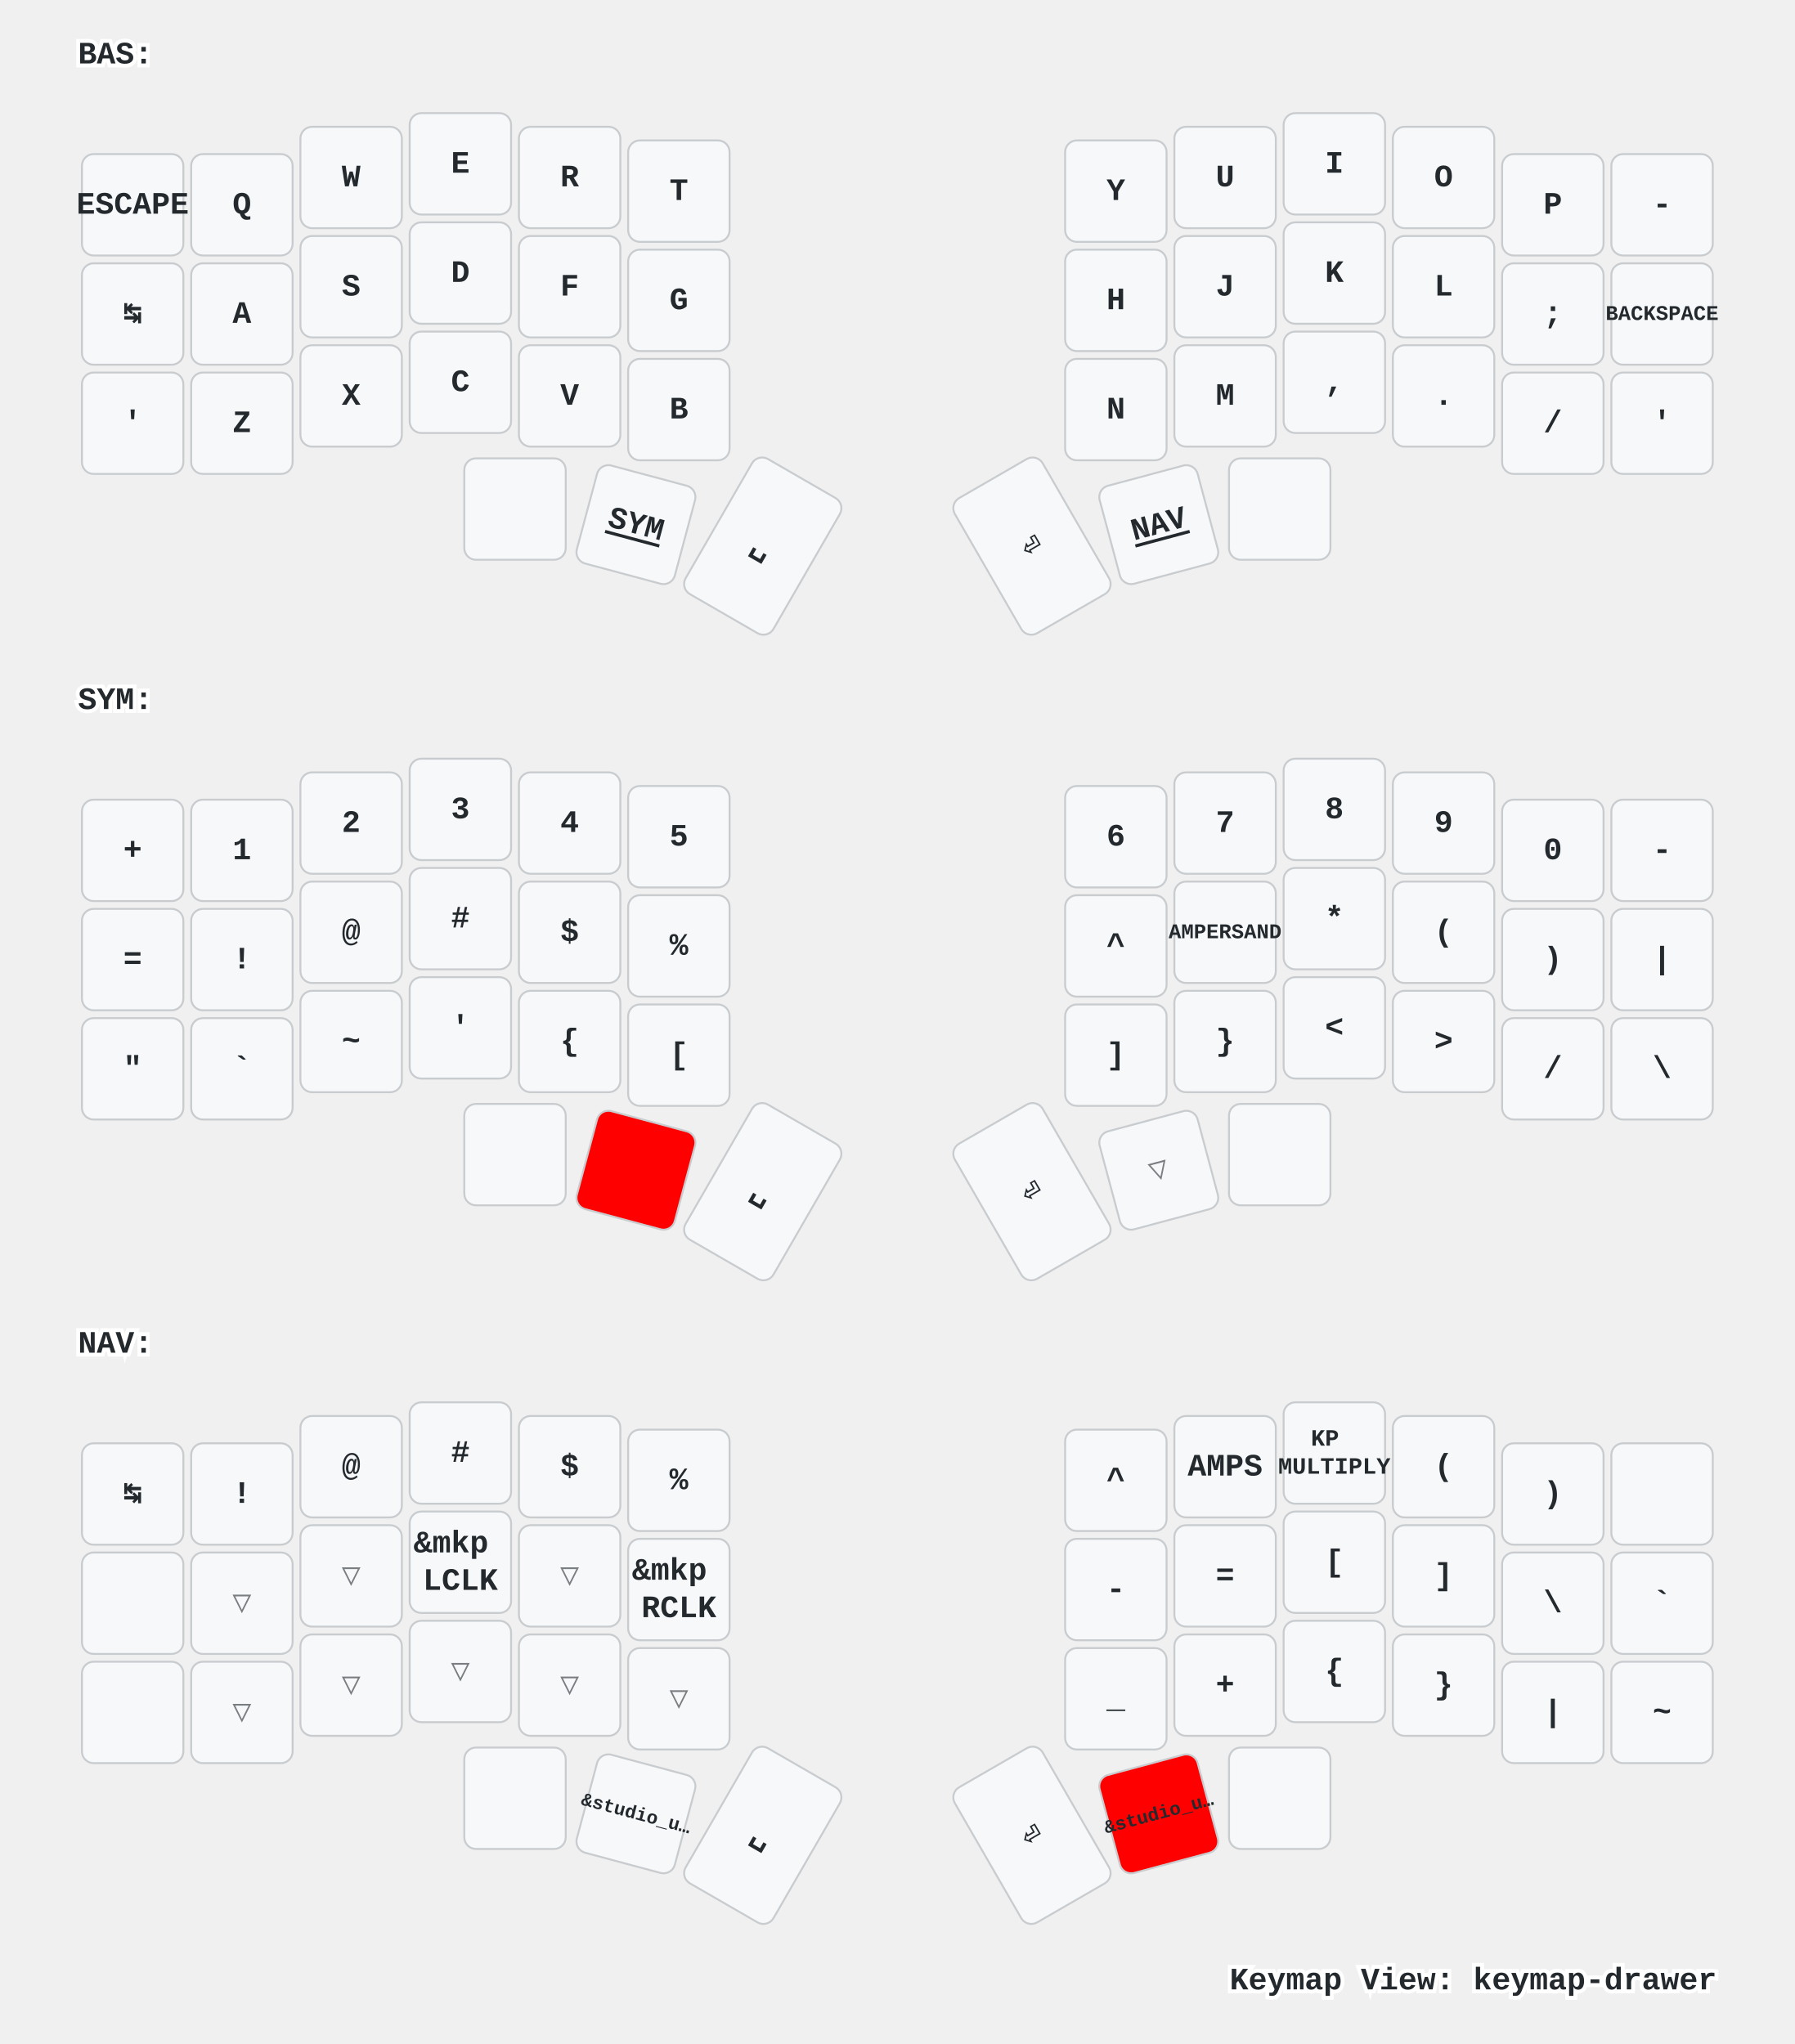
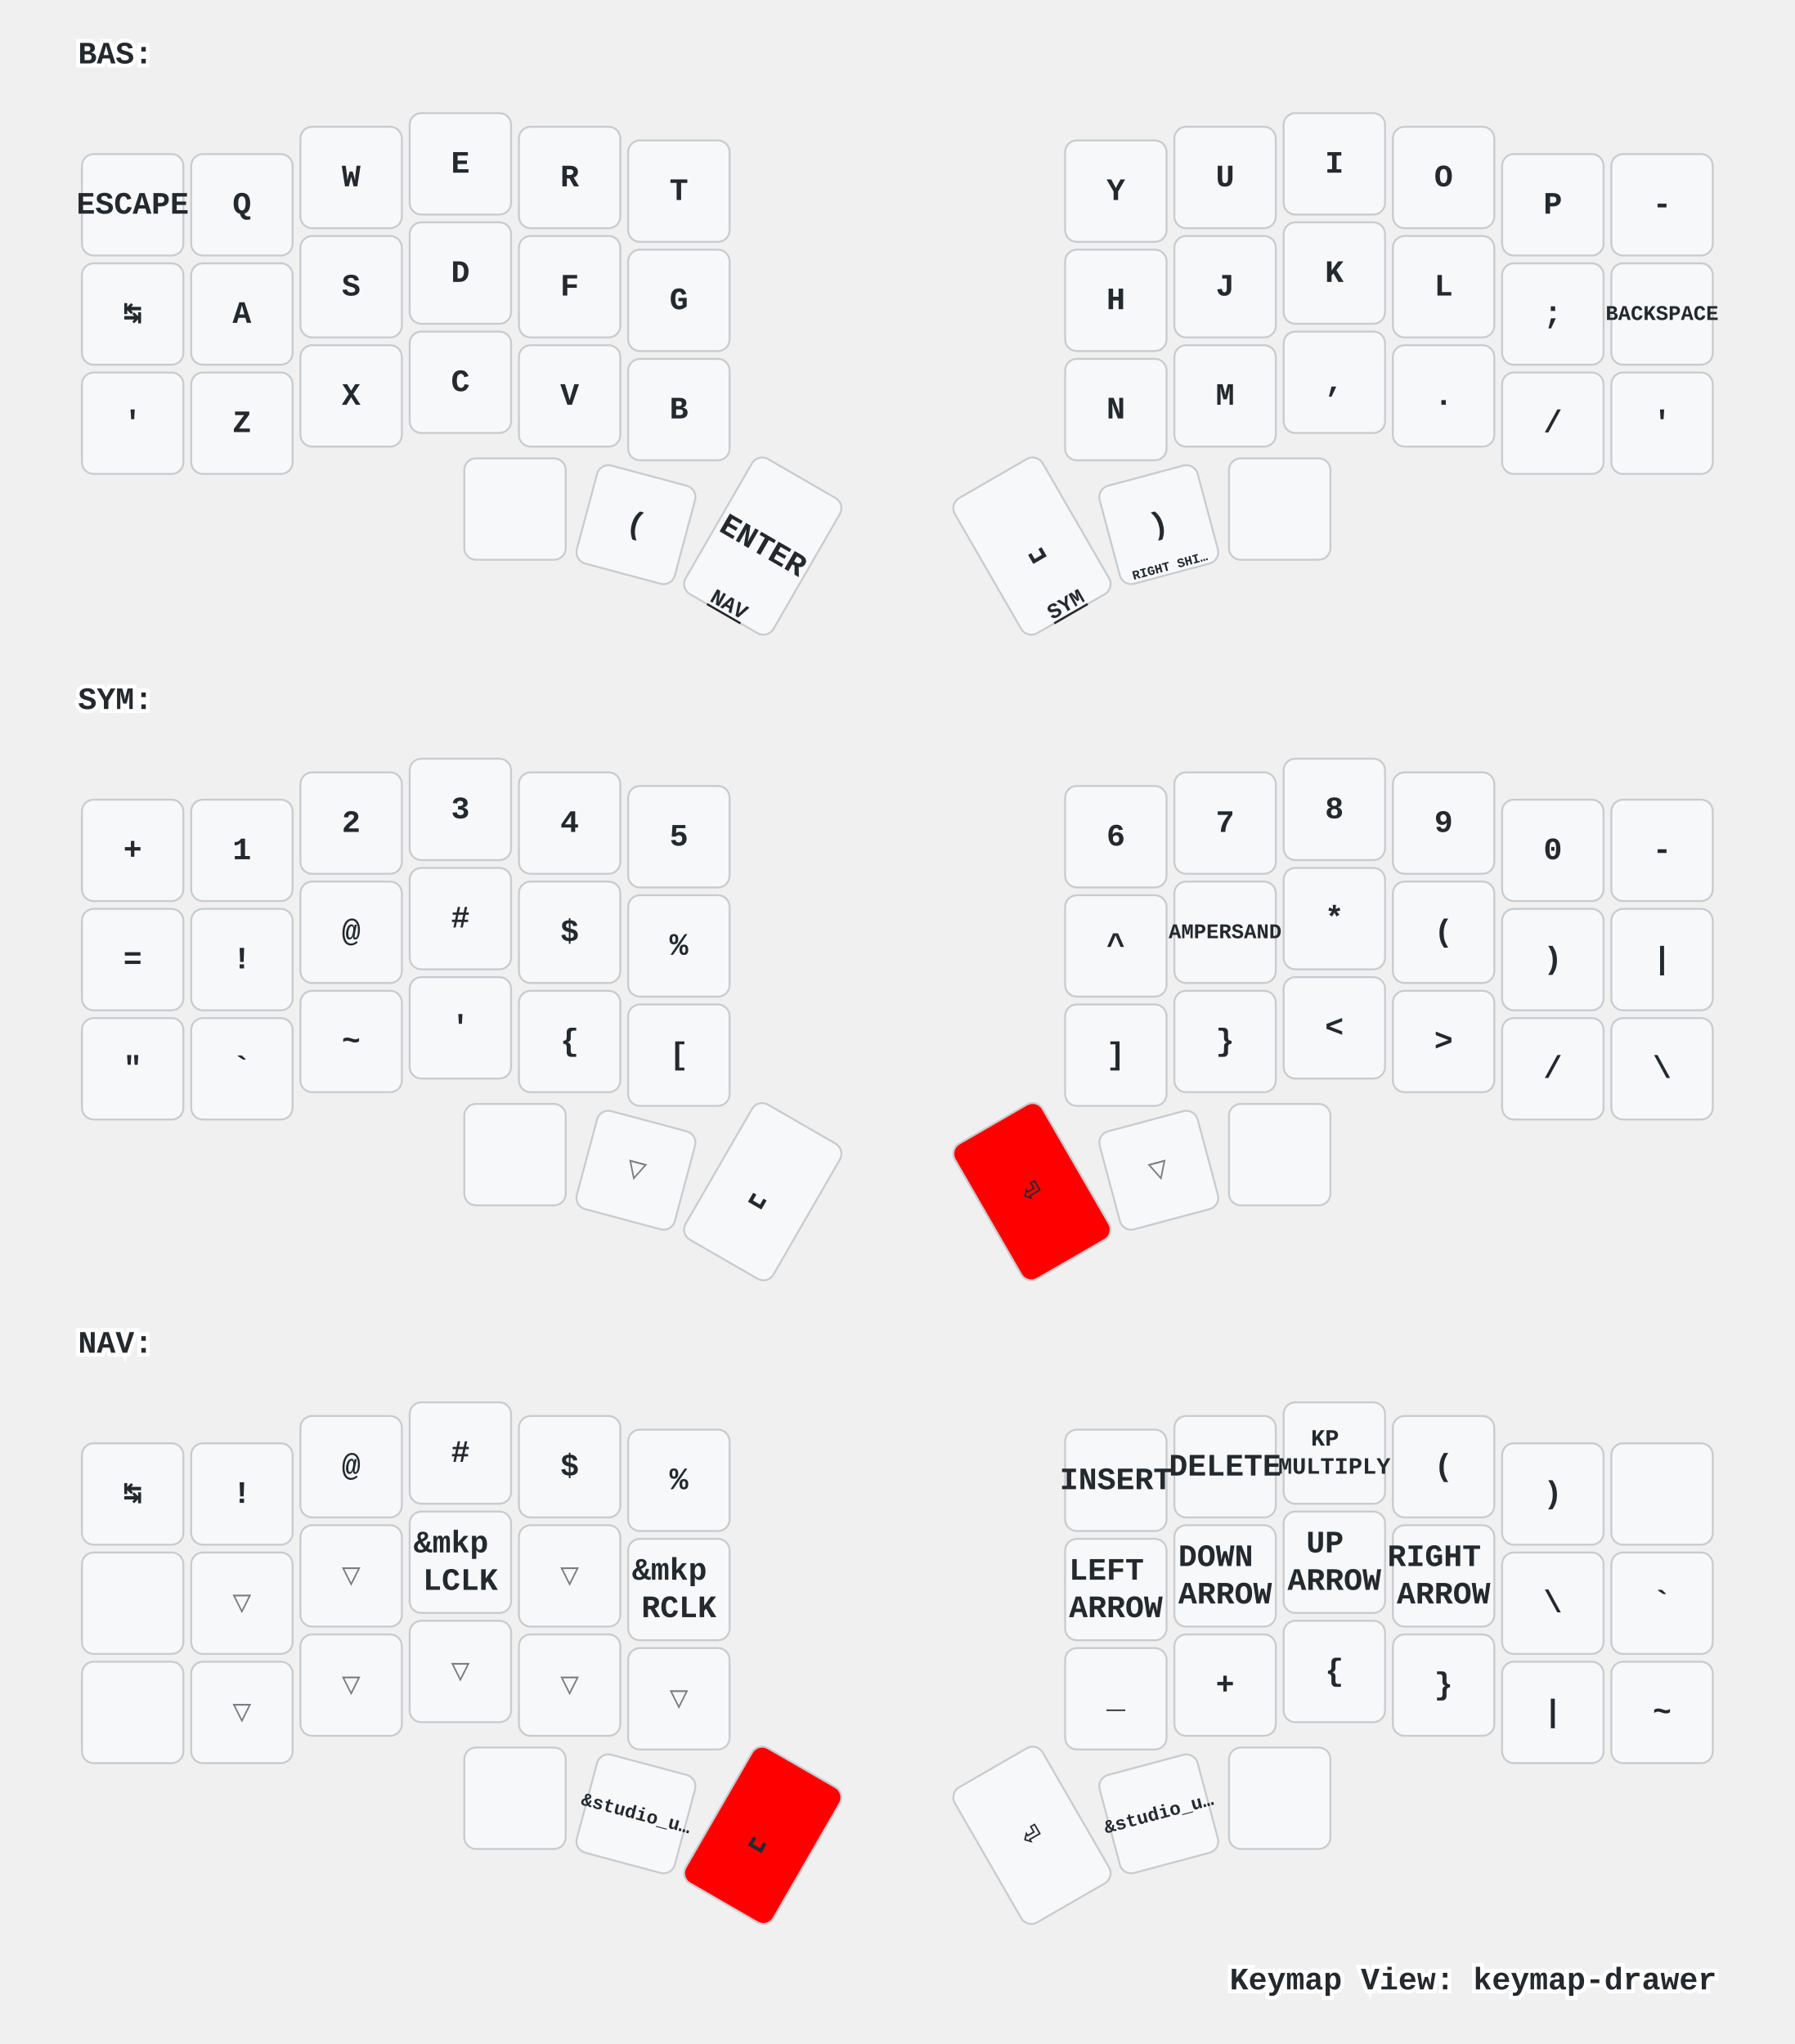
<svg xmlns="http://www.w3.org/2000/svg" xmlns:xlink="http://www.w3.org/1999/xlink" width="920" height="1048" viewBox="0 0 920 1048" class="keymap">
  <defs>/* start glyphs */
<svg id="mdi:apple-keyboard-command">
      <svg id="mdi-apple-keyboard-command" viewBox="0 0 24 24">
        <path d="M6,2A4,4 0 0,1 10,6V8H14V6A4,4 0 0,1 18,2A4,4 0 0,1 22,6A4,4 0 0,1 18,10H16V14H18A4,4 0 0,1 22,18A4,4 0 0,1 18,22A4,4 0 0,1 14,18V16H10V18A4,4 0 0,1 6,22A4,4 0 0,1 2,18A4,4 0 0,1 6,14H8V10H6A4,4 0 0,1 2,6A4,4 0 0,1 6,2M16,18A2,2 0 0,0 18,20A2,2 0 0,0 20,18A2,2 0 0,0 18,16H16V18M14,10H10V14H14V10M6,16A2,2 0 0,0 4,18A2,2 0 0,0 6,20A2,2 0 0,0 8,18V16H6M8,6A2,2 0 0,0 6,4A2,2 0 0,0 4,6A2,2 0 0,0 6,8H8V6M18,8A2,2 0 0,0 20,6A2,2 0 0,0 18,4A2,2 0 0,0 16,6V8H18Z" />
      </svg>
    </svg>
    <svg id="mdi:apple-keyboard-control">
      <svg id="mdi-apple-keyboard-control" viewBox="0 0 24 24">
        <path d="M19.78,11.78L18.36,13.19L12,6.83L5.64,13.19L4.22,11.78L12,4L19.78,11.78Z" />
      </svg>
    </svg>
    <svg id="mdi:apple-keyboard-option">
      <svg id="mdi-apple-keyboard-option" viewBox="0 0 24 24">
        <path d="M3,4H9.11L16.15,18H21V20H14.88L7.84,6H3V4M14,4H21V6H14V4Z" />
      </svg>
    </svg>
    <svg id="mdi:apple-keyboard-shift">
      <svg id="mdi-apple-keyboard-shift" viewBox="0 0 24 24">
        <path d="M15,18V12H17.17L12,6.83L6.83,12H9V18H15M12,4L22,14H17V20H7V14H2L12,4Z" />
      </svg>
    </svg>
    <svg id="mdi:backspace-outline">
      <svg id="mdi-backspace-outline" viewBox="0 0 24 24">
        <path d="M19,15.59L17.59,17L14,13.41L10.41,17L9,15.59L12.59,12L9,8.41L10.41,7L14,10.59L17.59,7L19,8.41L15.41,12L19,15.59M22,3A2,2 0 0,1 24,5V19A2,2 0 0,1 22,21H7C6.31,21 5.77,20.64 5.41,20.11L0,12L5.41,3.88C5.77,3.35 6.31,3 7,3H22M22,5H7L2.28,12L7,19H22V5Z" />
      </svg>
    </svg>
  </defs>/* end glyphs */
<style>/* inherit to force styles through use tags */
svg path {
    fill: inherit;
}

/* font and background color specifications */
svg.keymap {
    font-family: SFMono-Regular,Consolas,Liberation Mono,Menlo,monospace;
    font-size: 14px;
    font-kerning: normal;
    text-rendering: optimizeLegibility;
    fill: #24292e;
}

/* default key styling */
rect.key {
    fill: #f6f8fa;
}

rect.key, rect.combo {
    stroke: #c9cccf;
    stroke-width: 1;
}

/* default key side styling, only used is draw_key_sides is set */
rect.side {
    filter: brightness(90%);
}

/* color accent for combo boxes */
rect.combo, rect.combo-separate {
    fill: #cdf;
}

/* color accent for held keys */
rect.held, rect.combo.held {
    fill: #fdd;
}

/* color accent for ghost (optional) keys */
rect.ghost, rect.combo.ghost {
    stroke-dasharray: 4, 4;
    stroke-width: 2;
}

text {
    text-anchor: middle;
    dominant-baseline: middle;
}

/* styling for layer labels */
text.label {
    font-weight: bold;
    text-anchor: start;
    stroke: white;
    stroke-width: 4;
    paint-order: stroke;
}

/* styling for optional footer */
text.footer {
    text-anchor: end;
    dominant-baseline: auto;
    stroke: white;
    stroke-width: 4;
    paint-order: stroke;
}

/* styling for combo tap, and key non-tap label text */
text.combo, text.hold, text.shifted, text.left, text.right {
    font-size: 11px;
}

text.hold {
    text-anchor: middle;
    dominant-baseline: auto;
}

text.shifted {
    text-anchor: middle;
    dominant-baseline: hanging;
}

text.left {
    text-anchor: start;
}

text.right {
    text-anchor: end;
}

text.layer-activator {
    text-decoration: underline;
}

/* styling for hold/shifted label text in combo box */
text.combo.hold, text.combo.shifted, text.combo.left, text.combo.right {
    font-size: 8px;
}

/* lighter symbol for transparent keys */
text.trans {
    fill: #7b7e81;
}

/* styling for combo dendrons */
path.combo {
    stroke-width: 1;
    stroke: gray;
    fill: none;
}

/* Start Tabler Icons Cleanup */
/* cannot use height/width with glyphs */
.icon-tabler &gt; path {
    fill: inherit;
    stroke: inherit;
    stroke-width: 2;
}
/* hide tabler's default box */
.icon-tabler &gt; path[stroke="none"][fill="none"] {
    visibility: hidden;
}
/* End Tabler Icons Cleanup */

/* For default sytles, see https://github.com/caksoylar/keymap-drawer/blob/main/keymap_drawer/config.py#L85 */

svg.keymap {
  font-family: Ubuntu Mono, Inconsolata, Consolas, Liberation Mono, Menlo, monospace;
  font-size: 16px;
  font-weight: bold;
  text-rendering: optimizeLegibility;
}

/* Color accent for held keys
red = #f00
green = #0f0
blue = #00f
yellow = #ff0
cyan = #0ff
magenta = #f0f
white = #fff
black = #000
grey = #888
light grey = #ccc
#ffc
*/
rect.held, rect.combo.held {
    fill: #f00;
}

/* Technique borrowed and extended from https://github.com/englmaxi/zmk-config/blob/master/keymap-drawer/config.yaml */
.sym_sub_text.tap {
  translate: -5px 2px;
  font-size: 20px;
}
.sym_sub_text.shifted {
  translate: 10px 13px;
  font-size: 10px;
  opacity: 1.0;
}
.combo.sym_sub_text.tap {
  translate: -1px 1px;
}
.combo.sym_sub_text.shifted {
  translate: 7px 5px;
  font-size: 10px;
  opacity: 1.0;
}

/* Toggle */
.toggle.shifted {
  translate: -10px 12px;
}

.toggle.hold {
  translate: 13px -23px;
}

/* Variant for tap-dances */
.tap_dance.tap {
  translate: -7px 0px;
  font-size: 12px;
}
.tap_dance.shifted {
  translate: 7px 17px;
  font-size: 12px;
  opacity: 1.0;
}

/* Variant for symbol next to symbol */
.sym_by_sym.tap {
  translate: -6px 0px;
}
.sym_by_sym.shifted {
  translate: 10px 12px;
  opacity: 1.0;
}

.combo.sym_by_sym.tap {
  translate: -35px 0px;
}
.combo.sym_by_sym.shifted {
  translate: 35px 20px;
  opacity: 1.0;
}

.combo.sym_by_sym.hold {
  visibility: hidden;
}

/* hide hold box for combo sym_by_sym */
.combo.sym_by_sym.hold &gt; path[stroke="none"][fill="none"] {
  visibility: hidden;
}
</style>
  <g transform="translate(40, 0)" class="layer-BAS">
    <text x="0" y="28" class="label" id="BAS">BAS:</text>
    <g transform="translate(0, 56)">
      <g transform="translate(28, 49)" class="key keypos-0">
        <rect rx="6" ry="6" x="-26" y="-26" width="52" height="52" class="key" />
        <text x="0" y="0" class="key tap">ESCAPE</text>
      </g>
      <g transform="translate(84, 49)" class="key keypos-1">
        <rect rx="6" ry="6" x="-26" y="-26" width="52" height="52" class="key" />
        <text x="0" y="0" class="key tap">Q</text>
      </g>
      <g transform="translate(140, 35)" class="key keypos-2">
        <rect rx="6" ry="6" x="-26" y="-26" width="52" height="52" class="key" />
        <text x="0" y="0" class="key tap">W</text>
      </g>
      <g transform="translate(196, 28)" class="key keypos-3">
        <rect rx="6" ry="6" x="-26" y="-26" width="52" height="52" class="key" />
        <text x="0" y="0" class="key tap">E</text>
      </g>
      <g transform="translate(252, 35)" class="key keypos-4">
        <rect rx="6" ry="6" x="-26" y="-26" width="52" height="52" class="key" />
        <text x="0" y="0" class="key tap">R</text>
      </g>
      <g transform="translate(308, 42)" class="key keypos-5">
        <rect rx="6" ry="6" x="-26" y="-26" width="52" height="52" class="key" />
        <text x="0" y="0" class="key tap">T</text>
      </g>
      <g transform="translate(532, 42)" class="key keypos-6">
        <rect rx="6" ry="6" x="-26" y="-26" width="52" height="52" class="key" />
        <text x="0" y="0" class="key tap">Y</text>
      </g>
      <g transform="translate(588, 35)" class="key keypos-7">
        <rect rx="6" ry="6" x="-26" y="-26" width="52" height="52" class="key" />
        <text x="0" y="0" class="key tap">U</text>
      </g>
      <g transform="translate(644, 28)" class="key keypos-8">
        <rect rx="6" ry="6" x="-26" y="-26" width="52" height="52" class="key" />
        <text x="0" y="0" class="key tap">I</text>
      </g>
      <g transform="translate(700, 35)" class="key keypos-9">
        <rect rx="6" ry="6" x="-26" y="-26" width="52" height="52" class="key" />
        <text x="0" y="0" class="key tap">O</text>
      </g>
      <g transform="translate(756, 49)" class="key keypos-10">
        <rect rx="6" ry="6" x="-26" y="-26" width="52" height="52" class="key" />
        <text x="0" y="0" class="key tap">P</text>
      </g>
      <g transform="translate(812, 49)" class="key keypos-11">
        <rect rx="6" ry="6" x="-26" y="-26" width="52" height="52" class="key" />
        <text x="0" y="0" class="key tap">-</text>
      </g>
      <g transform="translate(28, 105)" class="key keypos-12">
        <rect rx="6" ry="6" x="-26" y="-26" width="52" height="52" class="key" />
        <text x="0" y="0" class="key tap">↹</text>
      </g>
      <g transform="translate(84, 105)" class="key keypos-13">
        <rect rx="6" ry="6" x="-26" y="-26" width="52" height="52" class="key" />
        <text x="0" y="0" class="key tap">A</text>
      </g>
      <g transform="translate(140, 91)" class="key keypos-14">
        <rect rx="6" ry="6" x="-26" y="-26" width="52" height="52" class="key" />
        <text x="0" y="0" class="key tap">S</text>
      </g>
      <g transform="translate(196, 84)" class="key keypos-15">
        <rect rx="6" ry="6" x="-26" y="-26" width="52" height="52" class="key" />
        <text x="0" y="0" class="key tap">D</text>
      </g>
      <g transform="translate(252, 91)" class="key keypos-16">
        <rect rx="6" ry="6" x="-26" y="-26" width="52" height="52" class="key" />
        <text x="0" y="0" class="key tap">F</text>
      </g>
      <g transform="translate(308, 98)" class="key keypos-17">
        <rect rx="6" ry="6" x="-26" y="-26" width="52" height="52" class="key" />
        <text x="0" y="0" class="key tap">G</text>
      </g>
      <g transform="translate(532, 98)" class="key keypos-18">
        <rect rx="6" ry="6" x="-26" y="-26" width="52" height="52" class="key" />
        <text x="0" y="0" class="key tap">H</text>
      </g>
      <g transform="translate(588, 91)" class="key keypos-19">
        <rect rx="6" ry="6" x="-26" y="-26" width="52" height="52" class="key" />
        <text x="0" y="0" class="key tap">J</text>
      </g>
      <g transform="translate(644, 84)" class="key keypos-20">
        <rect rx="6" ry="6" x="-26" y="-26" width="52" height="52" class="key" />
        <text x="0" y="0" class="key tap">K</text>
      </g>
      <g transform="translate(700, 91)" class="key keypos-21">
        <rect rx="6" ry="6" x="-26" y="-26" width="52" height="52" class="key" />
        <text x="0" y="0" class="key tap">L</text>
      </g>
      <g transform="translate(756, 105)" class="key keypos-22">
        <rect rx="6" ry="6" x="-26" y="-26" width="52" height="52" class="key" />
        <text x="0" y="0" class="key tap">;</text>
      </g>
      <g transform="translate(812, 105)" class="key keypos-23">
        <rect rx="6" ry="6" x="-26" y="-26" width="52" height="52" class="key" />
        <text x="0" y="0" class="key tap">
          <tspan style="font-size: 67%">BACKSPACE</tspan>
        </text>
      </g>
      <g transform="translate(28, 161)" class="key keypos-24">
        <rect rx="6" ry="6" x="-26" y="-26" width="52" height="52" class="key" />
        <text x="0" y="0" class="key tap">'</text>
      </g>
      <g transform="translate(84, 161)" class="key keypos-25">
        <rect rx="6" ry="6" x="-26" y="-26" width="52" height="52" class="key" />
        <text x="0" y="0" class="key tap">Z</text>
      </g>
      <g transform="translate(140, 147)" class="key keypos-26">
        <rect rx="6" ry="6" x="-26" y="-26" width="52" height="52" class="key" />
        <text x="0" y="0" class="key tap">X</text>
      </g>
      <g transform="translate(196, 140)" class="key keypos-27">
        <rect rx="6" ry="6" x="-26" y="-26" width="52" height="52" class="key" />
        <text x="0" y="0" class="key tap">C</text>
      </g>
      <g transform="translate(252, 147)" class="key keypos-28">
        <rect rx="6" ry="6" x="-26" y="-26" width="52" height="52" class="key" />
        <text x="0" y="0" class="key tap">V</text>
      </g>
      <g transform="translate(308, 154)" class="key keypos-29">
        <rect rx="6" ry="6" x="-26" y="-26" width="52" height="52" class="key" />
        <text x="0" y="0" class="key tap">B</text>
      </g>
      <g transform="translate(532, 154)" class="key keypos-30">
        <rect rx="6" ry="6" x="-26" y="-26" width="52" height="52" class="key" />
        <text x="0" y="0" class="key tap">N</text>
      </g>
      <g transform="translate(588, 147)" class="key keypos-31">
        <rect rx="6" ry="6" x="-26" y="-26" width="52" height="52" class="key" />
        <text x="0" y="0" class="key tap">M</text>
      </g>
      <g transform="translate(644, 140)" class="key keypos-32">
        <rect rx="6" ry="6" x="-26" y="-26" width="52" height="52" class="key" />
        <text x="0" y="0" class="key tap">,</text>
      </g>
      <g transform="translate(700, 147)" class="key keypos-33">
        <rect rx="6" ry="6" x="-26" y="-26" width="52" height="52" class="key" />
        <text x="0" y="0" class="key tap">.</text>
      </g>
      <g transform="translate(756, 161)" class="key keypos-34">
        <rect rx="6" ry="6" x="-26" y="-26" width="52" height="52" class="key" />
        <text x="0" y="0" class="key tap">/</text>
      </g>
      <g transform="translate(812, 161)" class="key keypos-35">
        <rect rx="6" ry="6" x="-26" y="-26" width="52" height="52" class="key" />
        <text x="0" y="0" class="key tap">'</text>
      </g>
      <g transform="translate(224, 205)" class="key keypos-36">
        <rect rx="6" ry="6" x="-26" y="-26" width="52" height="52" class="key" />
        <use href="#mdi:apple-keyboard-command" xlink:href="#mdi:apple-keyboard-command" x="-9" y="-9" height="18" width="18.0" class="key tap glyph mdi:apple-keyboard-command" />
      </g>
      <g transform="translate(286, 213) rotate(15.0)" class="key keypos-37">
        <rect rx="6" ry="6" x="-26" y="-26" width="52" height="52" class="key" />
-         <a href="#SYM">
-           <text x="0" y="0" class="key tap layer-activator">SYM</text>
-         </a>
+         <text x="0" y="0" class="key tap">(</text>
+         <use href="#mdi:apple-keyboard-shift" xlink:href="#mdi:apple-keyboard-shift" x="-8" y="9" height="15" width="15.0" class="key hold glyph mdi:apple-keyboard-shift" />
      </g>
      <g transform="translate(351, 224) rotate(30.0)" class="key keypos-38">
        <rect rx="6" ry="6" x="-26" y="-40" width="52" height="80" class="key" />
-         <text x="0" y="0" class="key tap">␣</text>
+         <text x="0" y="0" class="key tap">ENTER</text>
+         <a href="#NAV">
+           <text x="0" y="38" class="key hold layer-activator">NAV</text>
+         </a>
      </g>
      <g transform="translate(489, 224) rotate(-30.0)" class="key keypos-39">
        <rect rx="6" ry="6" x="-26" y="-40" width="52" height="80" class="key" />
-         <text x="0" y="0" class="key tap">⏎</text>
+         <text x="0" y="0" class="key tap">␣</text>
+         <a href="#SYM">
+           <text x="0" y="38" class="key hold layer-activator">SYM</text>
+         </a>
      </g>
      <g transform="translate(554, 213) rotate(-15.0)" class="key keypos-40">
        <rect rx="6" ry="6" x="-26" y="-26" width="52" height="52" class="key" />
-         <a href="#NAV">
-           <text x="0" y="0" class="key tap layer-activator">NAV</text>
-         </a>
+         <text x="0" y="0" class="key tap">)</text>
+         <text x="0" y="24" class="key hold">
+           <tspan style="font-size: 60%">RIGHT SHI…</tspan>
+         </text>
      </g>
      <g transform="translate(616, 205)" class="key keypos-41">
        <rect rx="6" ry="6" x="-26" y="-26" width="52" height="52" class="key" />
        <use href="#mdi:apple-keyboard-option" xlink:href="#mdi:apple-keyboard-option" x="-9" y="-9" height="18" width="18.0" class="key tap glyph mdi:apple-keyboard-option" />
      </g>
    </g>
  </g>
  <g transform="translate(40, 331)" class="layer-SYM">
    <text x="0" y="28" class="label" id="SYM">SYM:</text>
    <g transform="translate(0, 56)">
      <g transform="translate(28, 49)" class="key keypos-0">
        <rect rx="6" ry="6" x="-26" y="-26" width="52" height="52" class="key" />
        <text x="0" y="0" class="key tap">+</text>
      </g>
      <g transform="translate(84, 49)" class="key keypos-1">
        <rect rx="6" ry="6" x="-26" y="-26" width="52" height="52" class="key" />
        <text x="0" y="0" class="key tap">1</text>
      </g>
      <g transform="translate(140, 35)" class="key keypos-2">
        <rect rx="6" ry="6" x="-26" y="-26" width="52" height="52" class="key" />
        <text x="0" y="0" class="key tap">2</text>
      </g>
      <g transform="translate(196, 28)" class="key keypos-3">
        <rect rx="6" ry="6" x="-26" y="-26" width="52" height="52" class="key" />
        <text x="0" y="0" class="key tap">3</text>
      </g>
      <g transform="translate(252, 35)" class="key keypos-4">
        <rect rx="6" ry="6" x="-26" y="-26" width="52" height="52" class="key" />
        <text x="0" y="0" class="key tap">4</text>
      </g>
      <g transform="translate(308, 42)" class="key keypos-5">
        <rect rx="6" ry="6" x="-26" y="-26" width="52" height="52" class="key" />
        <text x="0" y="0" class="key tap">5</text>
      </g>
      <g transform="translate(532, 42)" class="key keypos-6">
        <rect rx="6" ry="6" x="-26" y="-26" width="52" height="52" class="key" />
        <text x="0" y="0" class="key tap">6</text>
      </g>
      <g transform="translate(588, 35)" class="key keypos-7">
        <rect rx="6" ry="6" x="-26" y="-26" width="52" height="52" class="key" />
        <text x="0" y="0" class="key tap">7</text>
      </g>
      <g transform="translate(644, 28)" class="key keypos-8">
        <rect rx="6" ry="6" x="-26" y="-26" width="52" height="52" class="key" />
        <text x="0" y="0" class="key tap">8</text>
      </g>
      <g transform="translate(700, 35)" class="key keypos-9">
        <rect rx="6" ry="6" x="-26" y="-26" width="52" height="52" class="key" />
        <text x="0" y="0" class="key tap">9</text>
      </g>
      <g transform="translate(756, 49)" class="key keypos-10">
        <rect rx="6" ry="6" x="-26" y="-26" width="52" height="52" class="key" />
        <text x="0" y="0" class="key tap">0</text>
      </g>
      <g transform="translate(812, 49)" class="key keypos-11">
        <rect rx="6" ry="6" x="-26" y="-26" width="52" height="52" class="key" />
        <text x="0" y="0" class="key tap">-</text>
      </g>
      <g transform="translate(28, 105)" class="key keypos-12">
        <rect rx="6" ry="6" x="-26" y="-26" width="52" height="52" class="key" />
        <text x="0" y="0" class="key tap">=</text>
      </g>
      <g transform="translate(84, 105)" class="key keypos-13">
        <rect rx="6" ry="6" x="-26" y="-26" width="52" height="52" class="key" />
        <text x="0" y="0" class="key tap">!</text>
      </g>
      <g transform="translate(140, 91)" class="key keypos-14">
        <rect rx="6" ry="6" x="-26" y="-26" width="52" height="52" class="key" />
        <text x="0" y="0" class="key tap">@</text>
      </g>
      <g transform="translate(196, 84)" class="key keypos-15">
        <rect rx="6" ry="6" x="-26" y="-26" width="52" height="52" class="key" />
        <text x="0" y="0" class="key tap">#</text>
      </g>
      <g transform="translate(252, 91)" class="key keypos-16">
        <rect rx="6" ry="6" x="-26" y="-26" width="52" height="52" class="key" />
        <text x="0" y="0" class="key tap">$</text>
      </g>
      <g transform="translate(308, 98)" class="key keypos-17">
        <rect rx="6" ry="6" x="-26" y="-26" width="52" height="52" class="key" />
        <text x="0" y="0" class="key tap">%</text>
      </g>
      <g transform="translate(532, 98)" class="key keypos-18">
        <rect rx="6" ry="6" x="-26" y="-26" width="52" height="52" class="key" />
        <text x="0" y="0" class="key tap">^</text>
      </g>
      <g transform="translate(588, 91)" class="key keypos-19">
        <rect rx="6" ry="6" x="-26" y="-26" width="52" height="52" class="key" />
        <text x="0" y="0" class="key tap">
          <tspan style="font-size: 67%">AMPERSAND</tspan>
        </text>
      </g>
      <g transform="translate(644, 84)" class="key keypos-20">
        <rect rx="6" ry="6" x="-26" y="-26" width="52" height="52" class="key" />
        <text x="0" y="0" class="key tap">*</text>
      </g>
      <g transform="translate(700, 91)" class="key keypos-21">
        <rect rx="6" ry="6" x="-26" y="-26" width="52" height="52" class="key" />
        <text x="0" y="0" class="key tap">(</text>
      </g>
      <g transform="translate(756, 105)" class="key keypos-22">
        <rect rx="6" ry="6" x="-26" y="-26" width="52" height="52" class="key" />
        <text x="0" y="0" class="key tap">)</text>
      </g>
      <g transform="translate(812, 105)" class="key keypos-23">
        <rect rx="6" ry="6" x="-26" y="-26" width="52" height="52" class="key" />
        <text x="0" y="0" class="key tap">|</text>
      </g>
      <g transform="translate(28, 161)" class="key keypos-24">
        <rect rx="6" ry="6" x="-26" y="-26" width="52" height="52" class="key" />
        <text x="0" y="0" class="key tap">"</text>
      </g>
      <g transform="translate(84, 161)" class="key keypos-25">
        <rect rx="6" ry="6" x="-26" y="-26" width="52" height="52" class="key" />
        <text x="0" y="0" class="key tap">`</text>
      </g>
      <g transform="translate(140, 147)" class="key keypos-26">
        <rect rx="6" ry="6" x="-26" y="-26" width="52" height="52" class="key" />
        <text x="0" y="0" class="key tap">~</text>
      </g>
      <g transform="translate(196, 140)" class="key keypos-27">
        <rect rx="6" ry="6" x="-26" y="-26" width="52" height="52" class="key" />
        <text x="0" y="0" class="key tap">'</text>
      </g>
      <g transform="translate(252, 147)" class="key keypos-28">
        <rect rx="6" ry="6" x="-26" y="-26" width="52" height="52" class="key" />
        <text x="0" y="0" class="key tap">{</text>
      </g>
      <g transform="translate(308, 154)" class="key keypos-29">
        <rect rx="6" ry="6" x="-26" y="-26" width="52" height="52" class="key" />
        <text x="0" y="0" class="key tap">[</text>
      </g>
      <g transform="translate(532, 154)" class="key keypos-30">
        <rect rx="6" ry="6" x="-26" y="-26" width="52" height="52" class="key" />
        <text x="0" y="0" class="key tap">]</text>
      </g>
      <g transform="translate(588, 147)" class="key keypos-31">
        <rect rx="6" ry="6" x="-26" y="-26" width="52" height="52" class="key" />
        <text x="0" y="0" class="key tap">}</text>
      </g>
      <g transform="translate(644, 140)" class="key keypos-32">
        <rect rx="6" ry="6" x="-26" y="-26" width="52" height="52" class="key" />
        <text x="0" y="0" class="key tap">&lt;</text>
      </g>
      <g transform="translate(700, 147)" class="key keypos-33">
        <rect rx="6" ry="6" x="-26" y="-26" width="52" height="52" class="key" />
        <text x="0" y="0" class="key tap">&gt;</text>
      </g>
      <g transform="translate(756, 161)" class="key keypos-34">
        <rect rx="6" ry="6" x="-26" y="-26" width="52" height="52" class="key" />
        <text x="0" y="0" class="key tap">/</text>
      </g>
      <g transform="translate(812, 161)" class="key keypos-35">
        <rect rx="6" ry="6" x="-26" y="-26" width="52" height="52" class="key" />
        <text x="0" y="0" class="key tap">\</text>
      </g>
      <g transform="translate(224, 205)" class="key keypos-36">
        <rect rx="6" ry="6" x="-26" y="-26" width="52" height="52" class="key" />
        <use href="#mdi:apple-keyboard-command" xlink:href="#mdi:apple-keyboard-command" x="-9" y="-9" height="18" width="18.0" class="key tap glyph mdi:apple-keyboard-command" />
      </g>
-       <g transform="translate(286, 213) rotate(15.0)" class="key held keypos-37">
-         <rect rx="6" ry="6" x="-26" y="-26" width="52" height="52" class="key held" />
+       <g transform="translate(286, 213) rotate(15.0)" class="key trans keypos-37">
+         <rect rx="6" ry="6" x="-26" y="-26" width="52" height="52" class="key trans" />
+         <text x="0" y="0" class="key trans tap">▽</text>
      </g>
      <g transform="translate(351, 224) rotate(30.0)" class="key keypos-38">
        <rect rx="6" ry="6" x="-26" y="-40" width="52" height="80" class="key" />
        <text x="0" y="0" class="key tap">␣</text>
      </g>
-       <g transform="translate(489, 224) rotate(-30.0)" class="key keypos-39">
-         <rect rx="6" ry="6" x="-26" y="-40" width="52" height="80" class="key" />
-         <text x="0" y="0" class="key tap">⏎</text>
+       <g transform="translate(489, 224) rotate(-30.0)" class="key held keypos-39">
+         <rect rx="6" ry="6" x="-26" y="-40" width="52" height="80" class="key held" />
+         <text x="0" y="0" class="key held tap">⏎</text>
      </g>
      <g transform="translate(554, 213) rotate(-15.0)" class="key trans keypos-40">
        <rect rx="6" ry="6" x="-26" y="-26" width="52" height="52" class="key trans" />
        <text x="0" y="0" class="key trans tap">▽</text>
      </g>
      <g transform="translate(616, 205)" class="key keypos-41">
        <rect rx="6" ry="6" x="-26" y="-26" width="52" height="52" class="key" />
        <use href="#mdi:apple-keyboard-option" xlink:href="#mdi:apple-keyboard-option" x="-9" y="-9" height="18" width="18.0" class="key tap glyph mdi:apple-keyboard-option" />
      </g>
    </g>
  </g>
  <g transform="translate(40, 661)" class="layer-NAV">
    <text x="0" y="28" class="label" id="NAV">NAV:</text>
    <g transform="translate(0, 56)">
      <g transform="translate(28, 49)" class="key keypos-0">
        <rect rx="6" ry="6" x="-26" y="-26" width="52" height="52" class="key" />
        <text x="0" y="0" class="key tap">↹</text>
      </g>
      <g transform="translate(84, 49)" class="key keypos-1">
        <rect rx="6" ry="6" x="-26" y="-26" width="52" height="52" class="key" />
        <text x="0" y="0" class="key tap">!</text>
      </g>
      <g transform="translate(140, 35)" class="key keypos-2">
        <rect rx="6" ry="6" x="-26" y="-26" width="52" height="52" class="key" />
        <text x="0" y="0" class="key tap">@</text>
      </g>
      <g transform="translate(196, 28)" class="key keypos-3">
        <rect rx="6" ry="6" x="-26" y="-26" width="52" height="52" class="key" />
        <text x="0" y="0" class="key tap">#</text>
      </g>
      <g transform="translate(252, 35)" class="key keypos-4">
        <rect rx="6" ry="6" x="-26" y="-26" width="52" height="52" class="key" />
        <text x="0" y="0" class="key tap">$</text>
      </g>
      <g transform="translate(308, 42)" class="key keypos-5">
        <rect rx="6" ry="6" x="-26" y="-26" width="52" height="52" class="key" />
        <text x="0" y="0" class="key tap">%</text>
      </g>
      <g transform="translate(532, 42)" class="key keypos-6">
        <rect rx="6" ry="6" x="-26" y="-26" width="52" height="52" class="key" />
-         <text x="0" y="0" class="key tap">^</text>
+         <text x="0" y="0" class="key tap">INSERT</text>
      </g>
      <g transform="translate(588, 35)" class="key keypos-7">
        <rect rx="6" ry="6" x="-26" y="-26" width="52" height="52" class="key" />
-         <text x="0" y="0" class="key tap">AMPS</text>
+         <text x="0" y="0" class="key tap">DELETE</text>
      </g>
      <g transform="translate(644, 28)" class="key keypos-8">
        <rect rx="6" ry="6" x="-26" y="-26" width="52" height="52" class="key" />
        <text x="0" y="0" class="key tap">
          <tspan x="0" dy="-0.6em" style="font-size: 75%">KP</tspan>
          <tspan x="0" dy="1.2em" style="font-size: 75%">MULTIPLY</tspan>
        </text>
      </g>
      <g transform="translate(700, 35)" class="key keypos-9">
        <rect rx="6" ry="6" x="-26" y="-26" width="52" height="52" class="key" />
        <text x="0" y="0" class="key tap">(</text>
      </g>
      <g transform="translate(756, 49)" class="key keypos-10">
        <rect rx="6" ry="6" x="-26" y="-26" width="52" height="52" class="key" />
        <text x="0" y="0" class="key tap">)</text>
      </g>
      <g transform="translate(812, 49)" class="key keypos-11">
        <rect rx="6" ry="6" x="-26" y="-26" width="52" height="52" class="key" />
        <use href="#mdi:backspace-outline" xlink:href="#mdi:backspace-outline" x="-9" y="-9" height="18" width="18.0" class="key tap glyph mdi:backspace-outline" />
      </g>
      <g transform="translate(28, 105)" class="key keypos-12">
        <rect rx="6" ry="6" x="-26" y="-26" width="52" height="52" class="key" />
        <use href="#mdi:apple-keyboard-control" xlink:href="#mdi:apple-keyboard-control" x="-9" y="-9" height="18" width="18.0" class="key tap glyph mdi:apple-keyboard-control" />
      </g>
      <g transform="translate(84, 105)" class="key trans keypos-13">
        <rect rx="6" ry="6" x="-26" y="-26" width="52" height="52" class="key trans" />
        <text x="0" y="0" class="key trans tap">▽</text>
      </g>
      <g transform="translate(140, 91)" class="key trans keypos-14">
        <rect rx="6" ry="6" x="-26" y="-26" width="52" height="52" class="key trans" />
        <text x="0" y="0" class="key trans tap">▽</text>
      </g>
      <g transform="translate(196, 84)" class="key keypos-15">
        <rect rx="6" ry="6" x="-26" y="-26" width="52" height="52" class="key" />
        <text x="0" y="0" class="key tap">
          <tspan x="0" dy="-0.6em">&amp;mkp</tspan>
          <tspan x="0" dy="1.2em">LCLK</tspan>
        </text>
      </g>
      <g transform="translate(252, 91)" class="key trans keypos-16">
        <rect rx="6" ry="6" x="-26" y="-26" width="52" height="52" class="key trans" />
        <text x="0" y="0" class="key trans tap">▽</text>
      </g>
      <g transform="translate(308, 98)" class="key keypos-17">
        <rect rx="6" ry="6" x="-26" y="-26" width="52" height="52" class="key" />
        <text x="0" y="0" class="key tap">
          <tspan x="0" dy="-0.6em">&amp;mkp</tspan>
          <tspan x="0" dy="1.2em">RCLK</tspan>
        </text>
      </g>
      <g transform="translate(532, 98)" class="key keypos-18">
        <rect rx="6" ry="6" x="-26" y="-26" width="52" height="52" class="key" />
-         <text x="0" y="0" class="key tap">-</text>
+         <text x="0" y="0" class="key tap">
+           <tspan x="0" dy="-0.6em">LEFT</tspan>
+           <tspan x="0" dy="1.2em">ARROW</tspan>
+         </text>
      </g>
      <g transform="translate(588, 91)" class="key keypos-19">
        <rect rx="6" ry="6" x="-26" y="-26" width="52" height="52" class="key" />
-         <text x="0" y="0" class="key tap">=</text>
+         <text x="0" y="0" class="key tap">
+           <tspan x="0" dy="-0.6em">DOWN</tspan>
+           <tspan x="0" dy="1.2em">ARROW</tspan>
+         </text>
      </g>
      <g transform="translate(644, 84)" class="key keypos-20">
        <rect rx="6" ry="6" x="-26" y="-26" width="52" height="52" class="key" />
-         <text x="0" y="0" class="key tap">[</text>
+         <text x="0" y="0" class="key tap">
+           <tspan x="0" dy="-0.6em">UP</tspan>
+           <tspan x="0" dy="1.2em">ARROW</tspan>
+         </text>
      </g>
      <g transform="translate(700, 91)" class="key keypos-21">
        <rect rx="6" ry="6" x="-26" y="-26" width="52" height="52" class="key" />
-         <text x="0" y="0" class="key tap">]</text>
+         <text x="0" y="0" class="key tap">
+           <tspan x="0" dy="-0.6em">RIGHT</tspan>
+           <tspan x="0" dy="1.2em">ARROW</tspan>
+         </text>
      </g>
      <g transform="translate(756, 105)" class="key keypos-22">
        <rect rx="6" ry="6" x="-26" y="-26" width="52" height="52" class="key" />
        <text x="0" y="0" class="key tap">\</text>
      </g>
      <g transform="translate(812, 105)" class="key keypos-23">
        <rect rx="6" ry="6" x="-26" y="-26" width="52" height="52" class="key" />
        <text x="0" y="0" class="key tap">`</text>
      </g>
      <g transform="translate(28, 161)" class="key keypos-24">
        <rect rx="6" ry="6" x="-26" y="-26" width="52" height="52" class="key" />
        <use href="#mdi:apple-keyboard-shift" xlink:href="#mdi:apple-keyboard-shift" x="-9" y="-9" height="18" width="18.0" class="key tap glyph mdi:apple-keyboard-shift" />
      </g>
      <g transform="translate(84, 161)" class="key trans keypos-25">
        <rect rx="6" ry="6" x="-26" y="-26" width="52" height="52" class="key trans" />
        <text x="0" y="0" class="key trans tap">▽</text>
      </g>
      <g transform="translate(140, 147)" class="key trans keypos-26">
        <rect rx="6" ry="6" x="-26" y="-26" width="52" height="52" class="key trans" />
        <text x="0" y="0" class="key trans tap">▽</text>
      </g>
      <g transform="translate(196, 140)" class="key trans keypos-27">
        <rect rx="6" ry="6" x="-26" y="-26" width="52" height="52" class="key trans" />
        <text x="0" y="0" class="key trans tap">▽</text>
      </g>
      <g transform="translate(252, 147)" class="key trans keypos-28">
        <rect rx="6" ry="6" x="-26" y="-26" width="52" height="52" class="key trans" />
        <text x="0" y="0" class="key trans tap">▽</text>
      </g>
      <g transform="translate(308, 154)" class="key trans keypos-29">
        <rect rx="6" ry="6" x="-26" y="-26" width="52" height="52" class="key trans" />
        <text x="0" y="0" class="key trans tap">▽</text>
      </g>
      <g transform="translate(532, 154)" class="key keypos-30">
        <rect rx="6" ry="6" x="-26" y="-26" width="52" height="52" class="key" />
        <text x="0" y="0" class="key tap">_</text>
      </g>
      <g transform="translate(588, 147)" class="key keypos-31">
        <rect rx="6" ry="6" x="-26" y="-26" width="52" height="52" class="key" />
        <text x="0" y="0" class="key tap">+</text>
      </g>
      <g transform="translate(644, 140)" class="key keypos-32">
        <rect rx="6" ry="6" x="-26" y="-26" width="52" height="52" class="key" />
        <text x="0" y="0" class="key tap">{</text>
      </g>
      <g transform="translate(700, 147)" class="key keypos-33">
        <rect rx="6" ry="6" x="-26" y="-26" width="52" height="52" class="key" />
        <text x="0" y="0" class="key tap">}</text>
      </g>
      <g transform="translate(756, 161)" class="key keypos-34">
        <rect rx="6" ry="6" x="-26" y="-26" width="52" height="52" class="key" />
        <text x="0" y="0" class="key tap">|</text>
      </g>
      <g transform="translate(812, 161)" class="key keypos-35">
        <rect rx="6" ry="6" x="-26" y="-26" width="52" height="52" class="key" />
        <text x="0" y="0" class="key tap">~</text>
      </g>
      <g transform="translate(224, 205)" class="key keypos-36">
        <rect rx="6" ry="6" x="-26" y="-26" width="52" height="52" class="key" />
        <use href="#mdi:apple-keyboard-command" xlink:href="#mdi:apple-keyboard-command" x="-9" y="-9" height="18" width="18.0" class="key tap glyph mdi:apple-keyboard-command" />
      </g>
      <g transform="translate(286, 213) rotate(15.0)" class="key keypos-37">
        <rect rx="6" ry="6" x="-26" y="-26" width="52" height="52" class="key" />
        <text x="0" y="0" class="key tap">
          <tspan style="font-size: 60%">&amp;studio_u…</tspan>
        </text>
      </g>
-       <g transform="translate(351, 224) rotate(30.0)" class="key keypos-38">
-         <rect rx="6" ry="6" x="-26" y="-40" width="52" height="80" class="key" />
-         <text x="0" y="0" class="key tap">␣</text>
+       <g transform="translate(351, 224) rotate(30.0)" class="key held keypos-38">
+         <rect rx="6" ry="6" x="-26" y="-40" width="52" height="80" class="key held" />
+         <text x="0" y="0" class="key held tap">␣</text>
      </g>
      <g transform="translate(489, 224) rotate(-30.0)" class="key keypos-39">
        <rect rx="6" ry="6" x="-26" y="-40" width="52" height="80" class="key" />
        <text x="0" y="0" class="key tap">⏎</text>
      </g>
-       <g transform="translate(554, 213) rotate(-15.0)" class="key held keypos-40">
-         <rect rx="6" ry="6" x="-26" y="-26" width="52" height="52" class="key held" />
-         <text x="0" y="0" class="key held tap">
+       <g transform="translate(554, 213) rotate(-15.0)" class="key keypos-40">
+         <rect rx="6" ry="6" x="-26" y="-26" width="52" height="52" class="key" />
+         <text x="0" y="0" class="key tap">
          <tspan style="font-size: 60%">&amp;studio_u…</tspan>
        </text>
      </g>
      <g transform="translate(616, 205)" class="key keypos-41">
        <rect rx="6" ry="6" x="-26" y="-26" width="52" height="52" class="key" />
        <use href="#mdi:apple-keyboard-option" xlink:href="#mdi:apple-keyboard-option" x="-9" y="-9" height="18" width="18.0" class="key tap glyph mdi:apple-keyboard-option" />
      </g>
    </g>
  </g>
  <text x="880.0" y="1020.0" class="footer">Keymap View: <a href="https://github.com/caksoylar/keymap-drawer">keymap-drawer</a>
  </text>
</svg>
